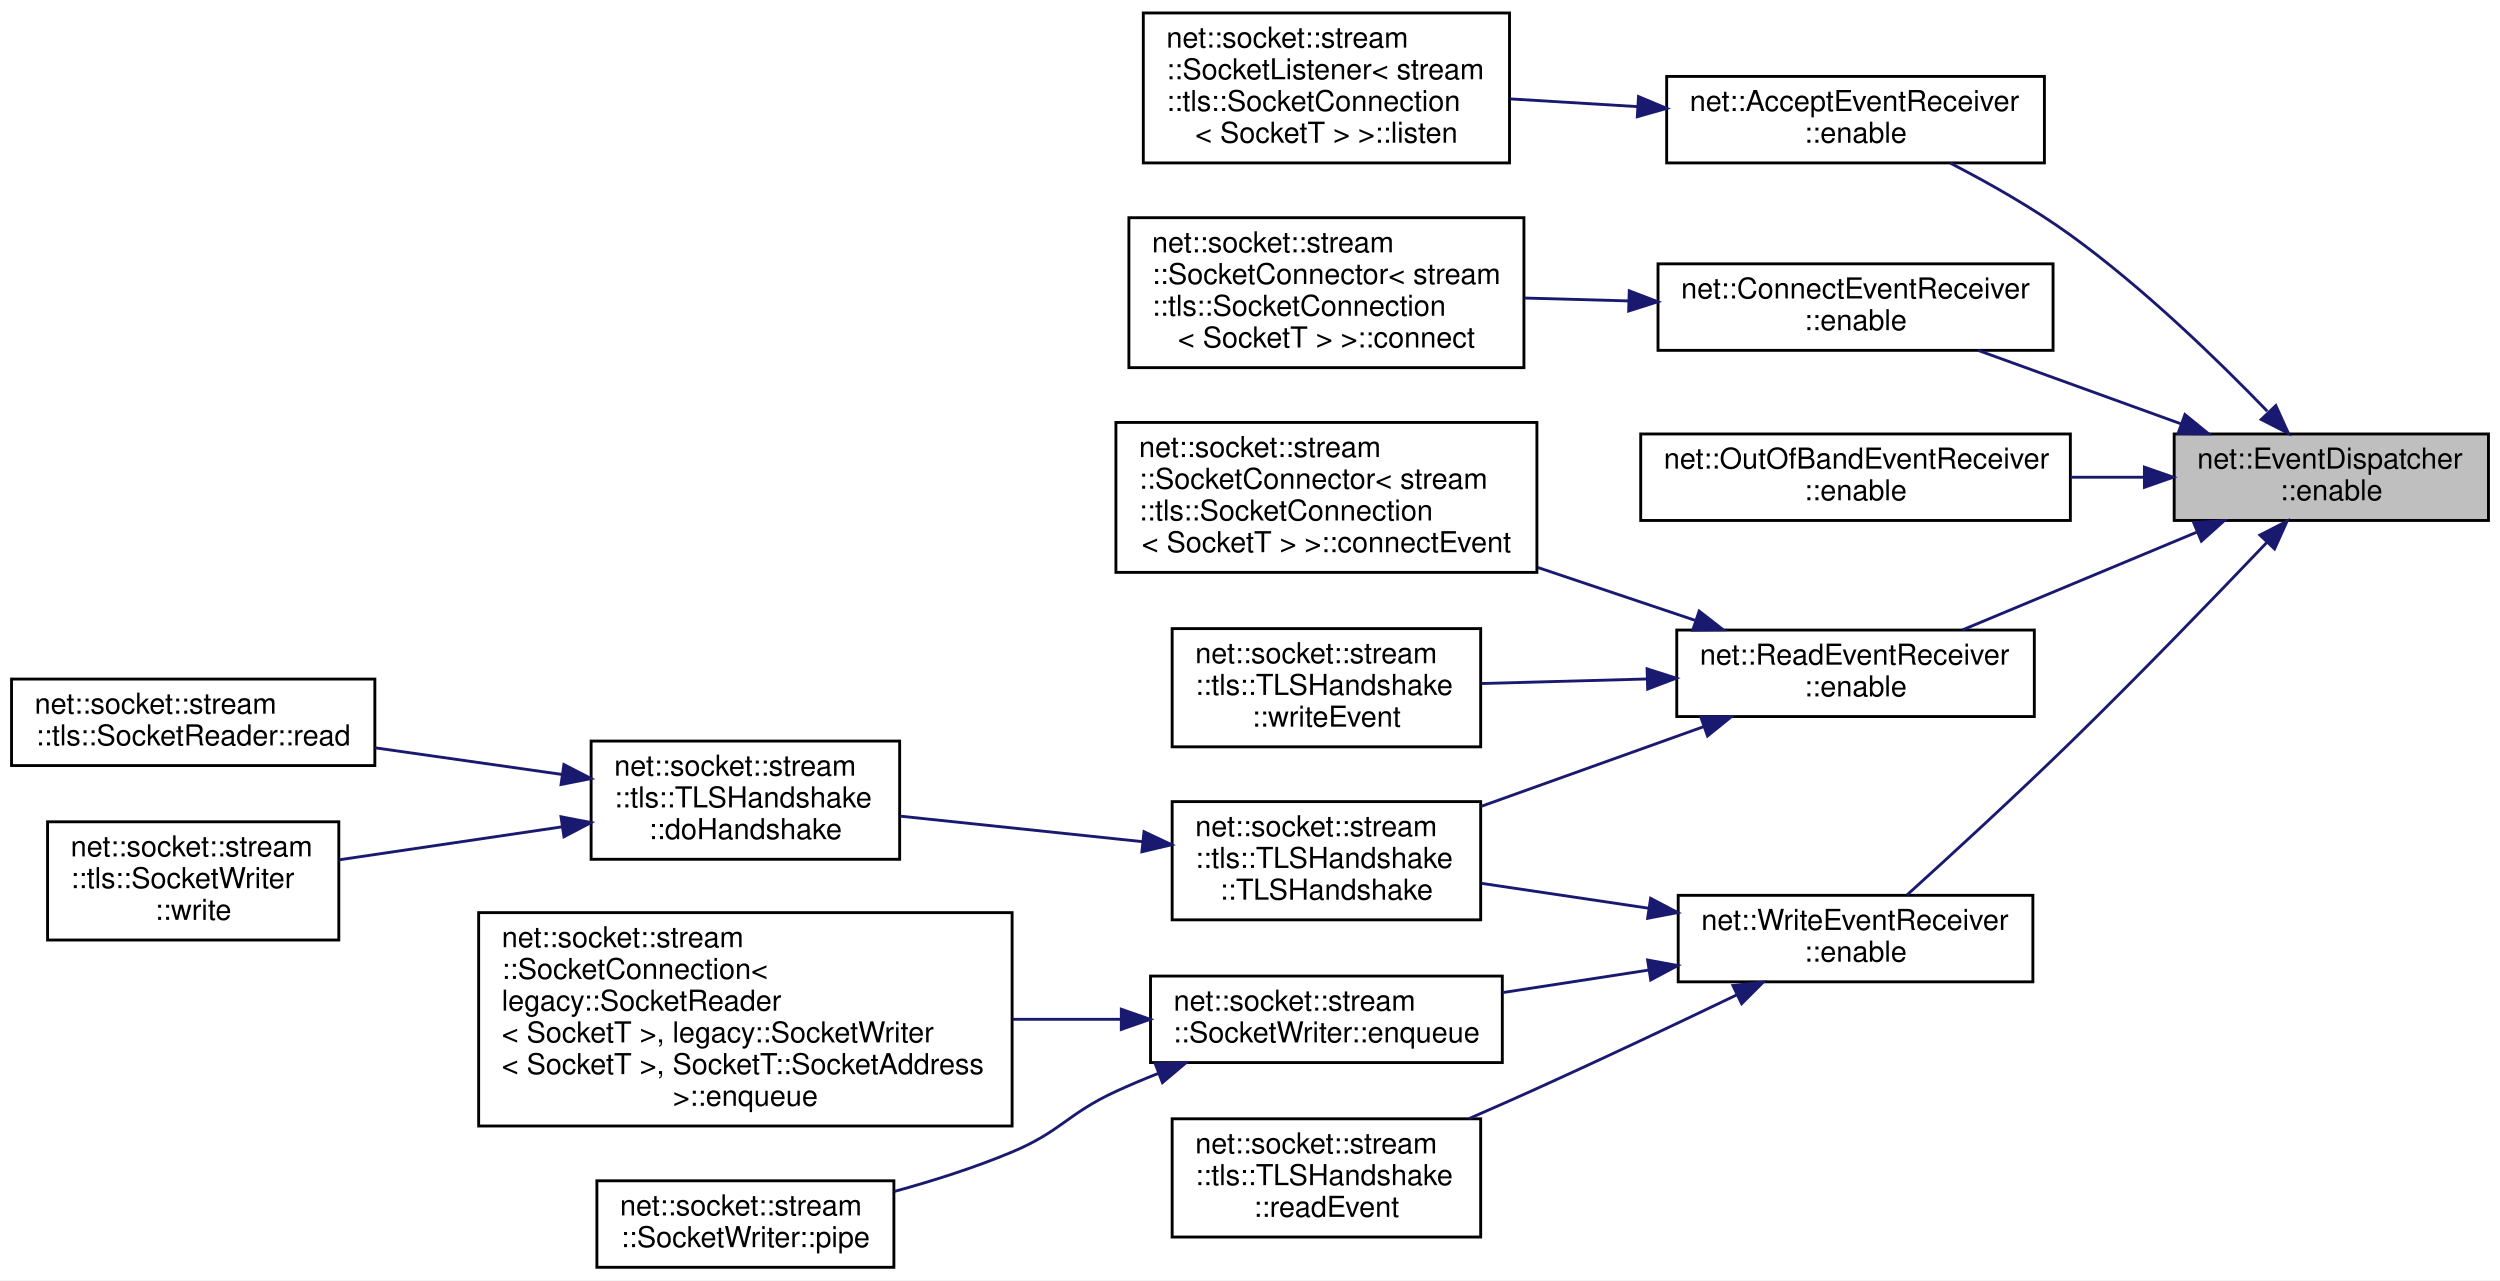
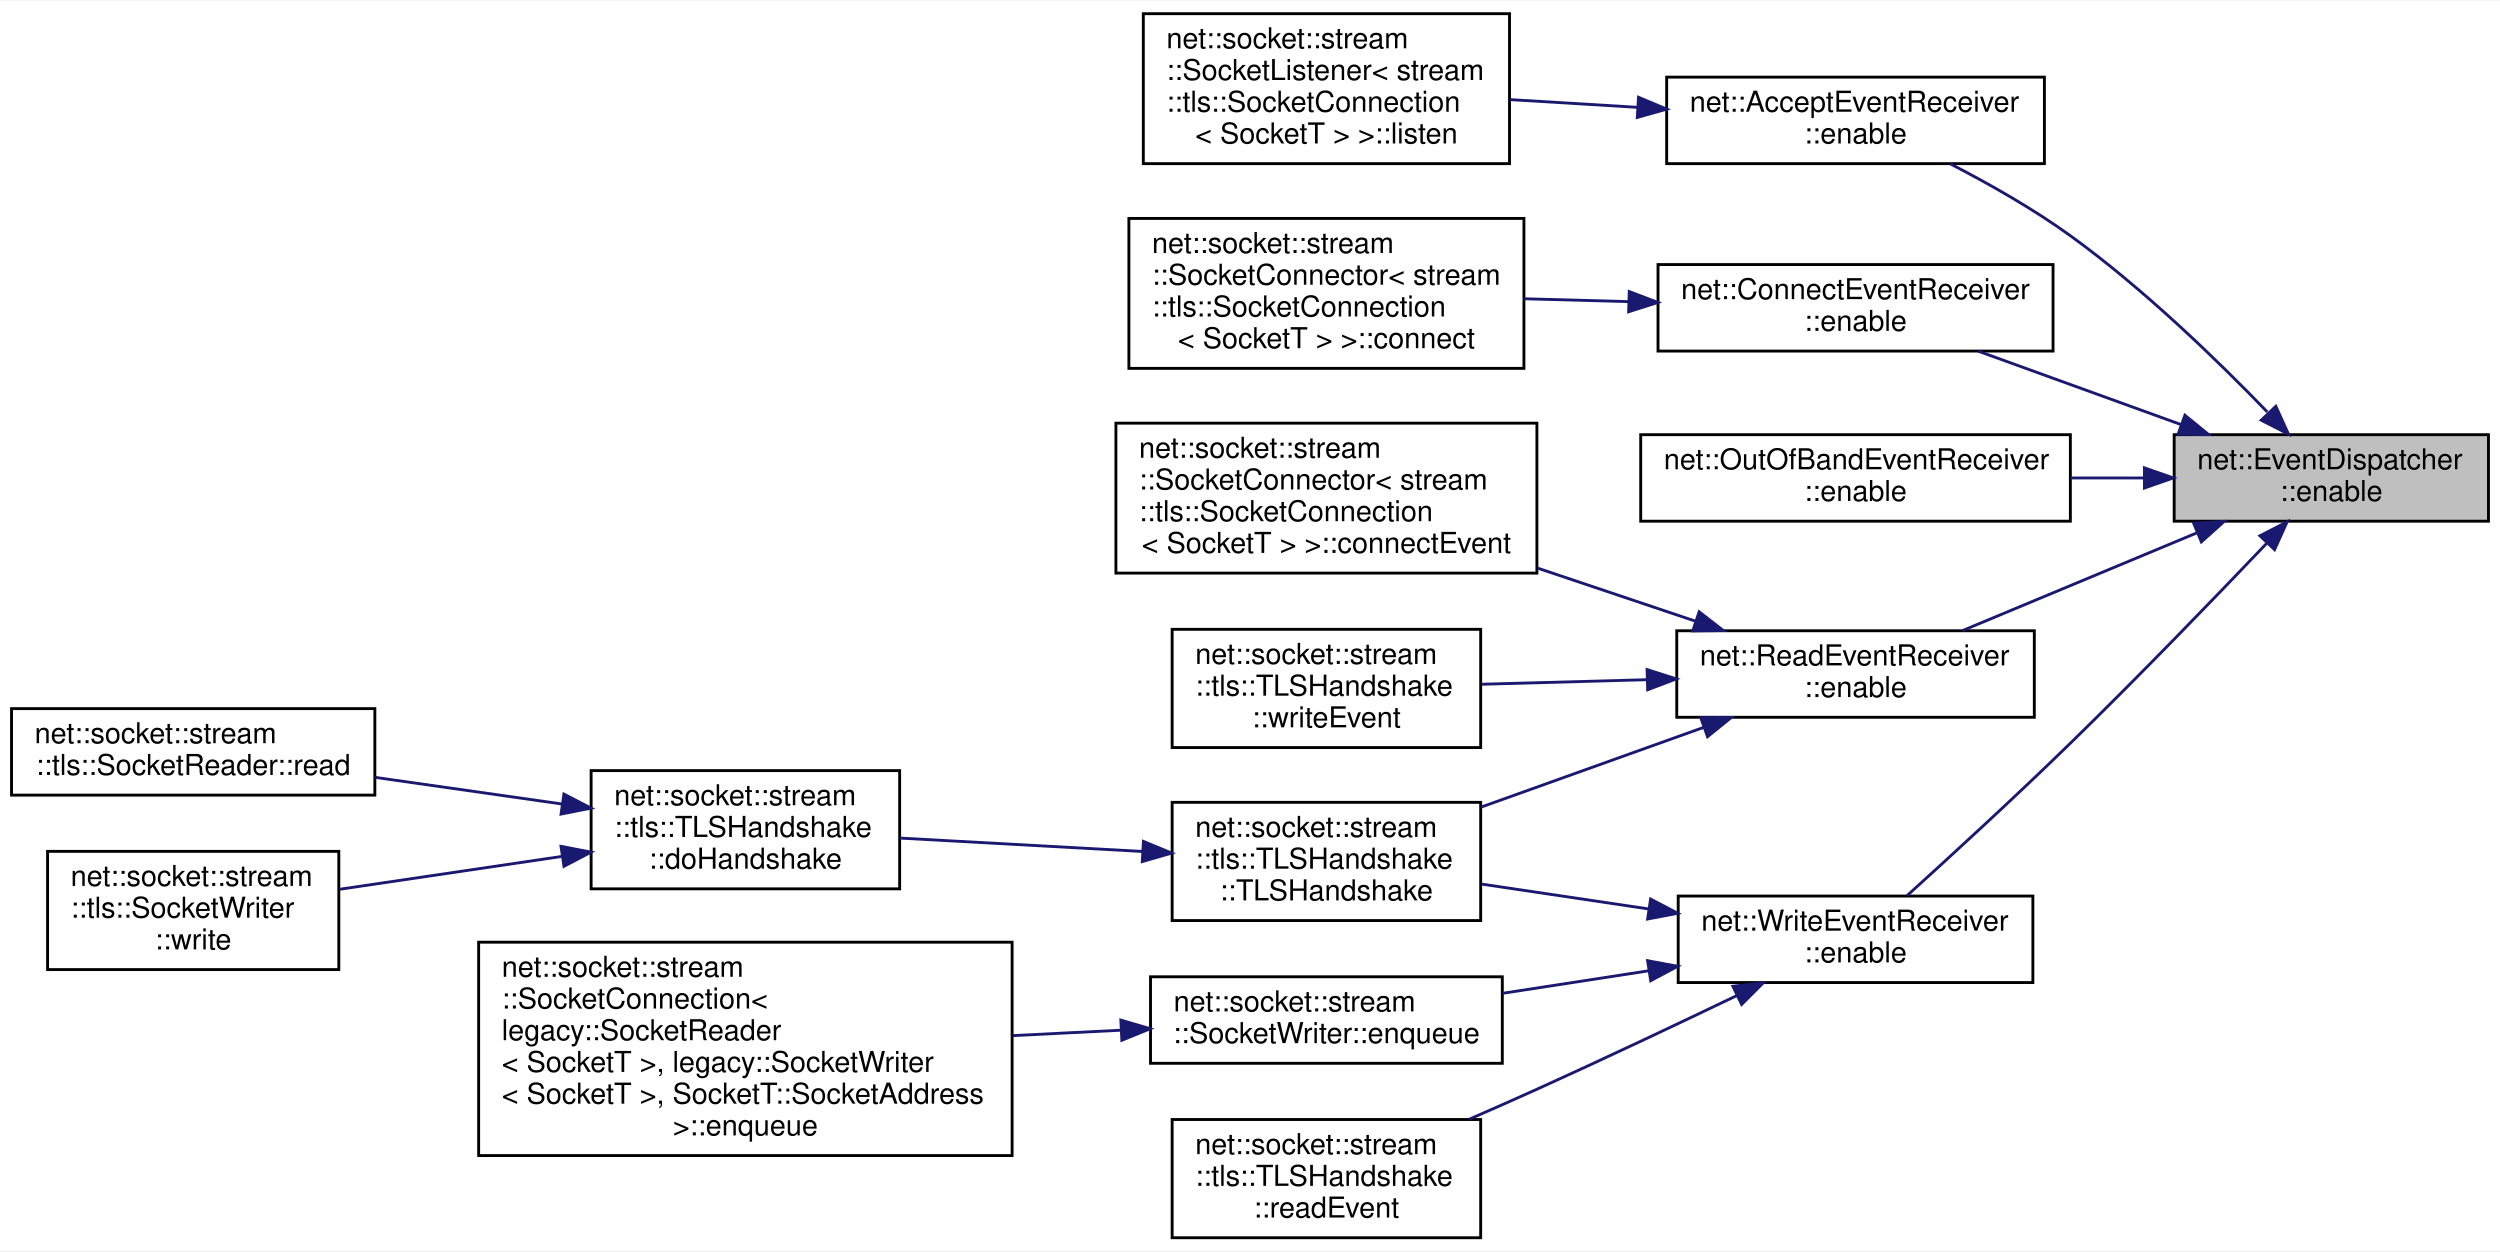
- <svg xmlns="http://www.w3.org/2000/svg" xmlns:xlink="http://www.w3.org/1999/xlink" width="867pt" height="444pt" viewBox="0.00 0.00 867.00 444.00">
-   <g id="graph0" class="graph" transform="scale(1 1) rotate(0) translate(4 440)">
-     <polygon fill="white" stroke="transparent" points="-4,4 -4,-440 863,-440 863,4 -4,4" />
+ <svg xmlns="http://www.w3.org/2000/svg" xmlns:xlink="http://www.w3.org/1999/xlink" width="867pt" height="434pt" viewBox="0.00 0.00 867.00 433.50">
+   <g id="graph0" class="graph" transform="scale(1 1) rotate(0) translate(4 429.5)">
+     <polygon fill="white" stroke="transparent" points="-4,4 -4,-429.5 863,-429.5 863,4 -4,4" />
    <g id="node1" class="node">
      <g id="a_node1">
        <a xlink:title=" ">
-           <polygon fill="#bfbfbf" stroke="black" points="750,-259.5 750,-289.5 859,-289.5 859,-259.5 750,-259.5" />
-           <text text-anchor="start" x="758" y="-277.5" font-family="Helvetica,sans-Serif" font-size="10.00">net::EventDispatcher</text>
-           <text text-anchor="middle" x="804.5" y="-266.5" font-family="Helvetica,sans-Serif" font-size="10.00">::enable</text>
+           <polygon fill="#bfbfbf" stroke="black" points="750,-249 750,-279 859,-279 859,-249 750,-249" />
+           <text text-anchor="start" x="758" y="-267" font-family="Helvetica,sans-Serif" font-size="10.00">net::EventDispatcher</text>
+           <text text-anchor="middle" x="804.5" y="-256" font-family="Helvetica,sans-Serif" font-size="10.00">::enable</text>
        </a>
      </g>
    </g>
    <g id="node2" class="node">
      <g id="a_node2">
        <a xlink:href="classnet_1_1_accept_event_receiver.html#a0f8ecc3e4adde9711df97e146eba2b97" target="_top" xlink:title=" ">
-           <polygon fill="white" stroke="black" points="574,-383.5 574,-413.5 705,-413.5 705,-383.5 574,-383.5" />
-           <text text-anchor="start" x="582" y="-401.5" font-family="Helvetica,sans-Serif" font-size="10.00">net::AcceptEventReceiver</text>
-           <text text-anchor="middle" x="639.5" y="-390.5" font-family="Helvetica,sans-Serif" font-size="10.00">::enable</text>
+           <polygon fill="white" stroke="black" points="574,-373 574,-403 705,-403 705,-373 574,-373" />
+           <text text-anchor="start" x="582" y="-391" font-family="Helvetica,sans-Serif" font-size="10.00">net::AcceptEventReceiver</text>
+           <text text-anchor="middle" x="639.5" y="-380" font-family="Helvetica,sans-Serif" font-size="10.00">::enable</text>
        </a>
      </g>
    </g>
    <g id="edge1" class="edge">
-       <path fill="none" stroke="midnightblue" d="M782.29,-297.4C764.97,-315.32 739.31,-340.2 714,-358.5 701.05,-367.86 685.66,-376.57 672.31,-383.45" />
-       <polygon fill="midnightblue" stroke="midnightblue" points="785.26,-299.35 789.63,-289.7 780.19,-294.52 785.26,-299.35" />
+       <path fill="none" stroke="midnightblue" d="M782.29,-286.9C764.97,-304.82 739.31,-329.7 714,-348 701.05,-357.36 685.66,-366.07 672.31,-372.95" />
+       <polygon fill="midnightblue" stroke="midnightblue" points="785.26,-288.85 789.63,-279.2 780.19,-284.02 785.26,-288.85" />
    </g>
    <g id="node4" class="node">
      <g id="a_node4">
        <a xlink:href="classnet_1_1_connect_event_receiver.html#a37a99b2eb306852e82b51161f82231d7" target="_top" xlink:title=" ">
-           <polygon fill="white" stroke="black" points="571,-318.5 571,-348.5 708,-348.5 708,-318.5 571,-318.5" />
-           <text text-anchor="start" x="579" y="-336.5" font-family="Helvetica,sans-Serif" font-size="10.00">net::ConnectEventReceiver</text>
-           <text text-anchor="middle" x="639.5" y="-325.5" font-family="Helvetica,sans-Serif" font-size="10.00">::enable</text>
+           <polygon fill="white" stroke="black" points="571,-308 571,-338 708,-338 708,-308 571,-308" />
+           <text text-anchor="start" x="579" y="-326" font-family="Helvetica,sans-Serif" font-size="10.00">net::ConnectEventReceiver</text>
+           <text text-anchor="middle" x="639.5" y="-315" font-family="Helvetica,sans-Serif" font-size="10.00">::enable</text>
        </a>
      </g>
    </g>
    <g id="edge3" class="edge">
-       <path fill="none" stroke="midnightblue" d="M752.47,-292.97C729.79,-301.18 703.42,-310.72 681.98,-318.49" />
-       <polygon fill="midnightblue" stroke="midnightblue" points="753.73,-296.24 761.95,-289.54 751.35,-289.65 753.73,-296.24" />
+       <path fill="none" stroke="midnightblue" d="M752.47,-282.47C729.79,-290.68 703.42,-300.22 681.98,-307.99" />
+       <polygon fill="midnightblue" stroke="midnightblue" points="753.73,-285.74 761.95,-279.04 751.35,-279.15 753.73,-285.74" />
    </g>
    <g id="node6" class="node">
      <g id="a_node6">
        <a xlink:href="classnet_1_1_out_of_band_event_receiver.html#a5282d7ae7a4e80d77ab46d41c0524982" target="_top" xlink:title=" ">
-           <polygon fill="white" stroke="black" points="565,-259.5 565,-289.5 714,-289.5 714,-259.5 565,-259.5" />
-           <text text-anchor="start" x="573" y="-277.5" font-family="Helvetica,sans-Serif" font-size="10.00">net::OutOfBandEventReceiver</text>
-           <text text-anchor="middle" x="639.5" y="-266.5" font-family="Helvetica,sans-Serif" font-size="10.00">::enable</text>
+           <polygon fill="white" stroke="black" points="565,-249 565,-279 714,-279 714,-249 565,-249" />
+           <text text-anchor="start" x="573" y="-267" font-family="Helvetica,sans-Serif" font-size="10.00">net::OutOfBandEventReceiver</text>
+           <text text-anchor="middle" x="639.5" y="-256" font-family="Helvetica,sans-Serif" font-size="10.00">::enable</text>
        </a>
      </g>
    </g>
    <g id="edge5" class="edge">
-       <path fill="none" stroke="midnightblue" d="M739.6,-274.5C731.22,-274.5 722.58,-274.5 714.05,-274.5" />
-       <polygon fill="midnightblue" stroke="midnightblue" points="739.68,-278 749.68,-274.5 739.68,-271 739.68,-278" />
+       <path fill="none" stroke="midnightblue" d="M739.6,-264C731.22,-264 722.58,-264 714.05,-264" />
+       <polygon fill="midnightblue" stroke="midnightblue" points="739.68,-267.5 749.68,-264 739.68,-260.5 739.68,-267.5" />
    </g>
    <g id="node7" class="node">
      <g id="a_node7">
        <a xlink:href="classnet_1_1_read_event_receiver.html#a76e7c2bb8c733ec5651f5dc7efd9d140" target="_top" xlink:title=" ">
-           <polygon fill="white" stroke="black" points="577.5,-191.5 577.5,-221.5 701.5,-221.5 701.5,-191.5 577.5,-191.5" />
-           <text text-anchor="start" x="585.5" y="-209.5" font-family="Helvetica,sans-Serif" font-size="10.00">net::ReadEventReceiver</text>
-           <text text-anchor="middle" x="639.5" y="-198.5" font-family="Helvetica,sans-Serif" font-size="10.00">::enable</text>
+           <polygon fill="white" stroke="black" points="577.5,-181 577.5,-211 701.5,-211 701.5,-181 577.5,-181" />
+           <text text-anchor="start" x="585.5" y="-199" font-family="Helvetica,sans-Serif" font-size="10.00">net::ReadEventReceiver</text>
+           <text text-anchor="middle" x="639.5" y="-188" font-family="Helvetica,sans-Serif" font-size="10.00">::enable</text>
        </a>
      </g>
    </g>
    <g id="edge6" class="edge">
-       <path fill="none" stroke="midnightblue" d="M757.8,-255.43C732.11,-244.72 700.5,-231.53 676.57,-221.55" />
-       <polygon fill="midnightblue" stroke="midnightblue" points="756.75,-258.79 767.33,-259.41 759.44,-252.33 756.75,-258.79" />
+       <path fill="none" stroke="midnightblue" d="M757.8,-244.93C732.11,-234.22 700.5,-221.03 676.57,-211.05" />
+       <polygon fill="midnightblue" stroke="midnightblue" points="756.75,-248.29 767.33,-248.91 759.44,-241.83 756.75,-248.29" />
    </g>
    <g id="node14" class="node">
      <g id="a_node14">
        <a xlink:href="classnet_1_1_write_event_receiver.html#a817b5da7ef377a0ceb397410c8b39286" target="_top" xlink:title=" ">
-           <polygon fill="white" stroke="black" points="578,-99.5 578,-129.5 701,-129.5 701,-99.5 578,-99.5" />
-           <text text-anchor="start" x="586" y="-117.5" font-family="Helvetica,sans-Serif" font-size="10.00">net::WriteEventReceiver</text>
-           <text text-anchor="middle" x="639.5" y="-106.5" font-family="Helvetica,sans-Serif" font-size="10.00">::enable</text>
+           <polygon fill="white" stroke="black" points="578,-89 578,-119 701,-119 701,-89 578,-89" />
+           <text text-anchor="start" x="586" y="-107" font-family="Helvetica,sans-Serif" font-size="10.00">net::WriteEventReceiver</text>
+           <text text-anchor="middle" x="639.5" y="-96" font-family="Helvetica,sans-Serif" font-size="10.00">::enable</text>
        </a>
      </g>
    </g>
    <g id="edge13" class="edge">
-       <path fill="none" stroke="midnightblue" d="M782.03,-251.77C764.1,-232.95 737.73,-205.64 714,-182.5 694.96,-163.93 672.42,-143.27 657.37,-129.65" />
-       <polygon fill="midnightblue" stroke="midnightblue" points="779.74,-254.44 789.17,-259.28 784.82,-249.62 779.74,-254.44" />
+       <path fill="none" stroke="midnightblue" d="M782.03,-241.27C764.1,-222.45 737.73,-195.14 714,-172 694.96,-153.43 672.42,-132.77 657.37,-119.15" />
+       <polygon fill="midnightblue" stroke="midnightblue" points="779.74,-243.94 789.17,-248.78 784.82,-239.12 779.74,-243.94" />
    </g>
    <g id="node3" class="node">
      <g id="a_node3">
        <a xlink:href="classnet_1_1socket_1_1stream_1_1_socket_listener.html#a65a56ae174b82842b81b1e7c2f1a5a34" target="_top" xlink:title=" ">
-           <polygon fill="white" stroke="black" points="392.5,-383.5 392.5,-435.5 519.5,-435.5 519.5,-383.5 392.5,-383.5" />
-           <text text-anchor="start" x="400.5" y="-423.5" font-family="Helvetica,sans-Serif" font-size="10.00">net::socket::stream</text>
-           <text text-anchor="start" x="400.5" y="-412.5" font-family="Helvetica,sans-Serif" font-size="10.00">::SocketListener&lt; stream</text>
-           <text text-anchor="start" x="400.5" y="-401.5" font-family="Helvetica,sans-Serif" font-size="10.00">::tls::SocketConnection</text>
-           <text text-anchor="middle" x="456" y="-390.5" font-family="Helvetica,sans-Serif" font-size="10.00">&lt; SocketT &gt; &gt;::listen</text>
+           <polygon fill="white" stroke="black" points="392.5,-373 392.5,-425 519.5,-425 519.5,-373 392.5,-373" />
+           <text text-anchor="start" x="400.5" y="-413" font-family="Helvetica,sans-Serif" font-size="10.00">net::socket::stream</text>
+           <text text-anchor="start" x="400.5" y="-402" font-family="Helvetica,sans-Serif" font-size="10.00">::SocketListener&lt; stream</text>
+           <text text-anchor="start" x="400.5" y="-391" font-family="Helvetica,sans-Serif" font-size="10.00">::tls::SocketConnection</text>
+           <text text-anchor="middle" x="456" y="-380" font-family="Helvetica,sans-Serif" font-size="10.00">&lt; SocketT &gt; &gt;::listen</text>
        </a>
      </g>
    </g>
    <g id="edge2" class="edge">
-       <path fill="none" stroke="midnightblue" d="M563.95,-403.02C549.27,-403.91 534.01,-404.83 519.77,-405.7" />
-       <polygon fill="midnightblue" stroke="midnightblue" points="564.23,-406.51 574,-402.41 563.81,-399.52 564.23,-406.51" />
+       <path fill="none" stroke="midnightblue" d="M563.95,-392.52C549.27,-393.41 534.01,-394.33 519.77,-395.2" />
+       <polygon fill="midnightblue" stroke="midnightblue" points="564.23,-396.01 574,-391.91 563.81,-389.02 564.23,-396.01" />
    </g>
    <g id="node5" class="node">
      <g id="a_node5">
        <a xlink:href="classnet_1_1socket_1_1stream_1_1_socket_connector.html#a6cb91480693e980d5e43b44d56b4fa3e" target="_top" xlink:title=" ">
-           <polygon fill="white" stroke="black" points="387.5,-312.5 387.5,-364.5 524.5,-364.5 524.5,-312.5 387.5,-312.5" />
-           <text text-anchor="start" x="395.5" y="-352.5" font-family="Helvetica,sans-Serif" font-size="10.00">net::socket::stream</text>
-           <text text-anchor="start" x="395.5" y="-341.5" font-family="Helvetica,sans-Serif" font-size="10.00">::SocketConnector&lt; stream</text>
-           <text text-anchor="start" x="395.5" y="-330.5" font-family="Helvetica,sans-Serif" font-size="10.00">::tls::SocketConnection</text>
-           <text text-anchor="middle" x="456" y="-319.5" font-family="Helvetica,sans-Serif" font-size="10.00">&lt; SocketT &gt; &gt;::connect</text>
+           <polygon fill="white" stroke="black" points="387.5,-302 387.5,-354 524.5,-354 524.5,-302 387.5,-302" />
+           <text text-anchor="start" x="395.5" y="-342" font-family="Helvetica,sans-Serif" font-size="10.00">net::socket::stream</text>
+           <text text-anchor="start" x="395.5" y="-331" font-family="Helvetica,sans-Serif" font-size="10.00">::SocketConnector&lt; stream</text>
+           <text text-anchor="start" x="395.5" y="-320" font-family="Helvetica,sans-Serif" font-size="10.00">::tls::SocketConnection</text>
+           <text text-anchor="middle" x="456" y="-309" font-family="Helvetica,sans-Serif" font-size="10.00">&lt; SocketT &gt; &gt;::connect</text>
        </a>
      </g>
    </g>
    <g id="edge4" class="edge">
-       <path fill="none" stroke="midnightblue" d="M560.88,-335.64C548.83,-335.97 536.45,-336.31 524.64,-336.64" />
-       <polygon fill="midnightblue" stroke="midnightblue" points="561.02,-339.14 570.92,-335.36 560.82,-332.14 561.02,-339.14" />
+       <path fill="none" stroke="midnightblue" d="M560.88,-325.14C548.83,-325.47 536.45,-325.81 524.64,-326.14" />
+       <polygon fill="midnightblue" stroke="midnightblue" points="561.02,-328.64 570.92,-324.86 560.82,-321.64 561.02,-328.64" />
    </g>
    <g id="node8" class="node">
      <g id="a_node8">
        <a xlink:href="classnet_1_1socket_1_1stream_1_1_socket_connector.html#acb928c04763dadc6adcb9c7d711d0348" target="_top" xlink:title=" ">
-           <polygon fill="white" stroke="black" points="383,-241.5 383,-293.5 529,-293.5 529,-241.5 383,-241.5" />
-           <text text-anchor="start" x="391" y="-281.5" font-family="Helvetica,sans-Serif" font-size="10.00">net::socket::stream</text>
-           <text text-anchor="start" x="391" y="-270.5" font-family="Helvetica,sans-Serif" font-size="10.00">::SocketConnector&lt; stream</text>
-           <text text-anchor="start" x="391" y="-259.5" font-family="Helvetica,sans-Serif" font-size="10.00">::tls::SocketConnection</text>
-           <text text-anchor="middle" x="456" y="-248.5" font-family="Helvetica,sans-Serif" font-size="10.00">&lt; SocketT &gt; &gt;::connectEvent</text>
+           <polygon fill="white" stroke="black" points="383,-231 383,-283 529,-283 529,-231 383,-231" />
+           <text text-anchor="start" x="391" y="-271" font-family="Helvetica,sans-Serif" font-size="10.00">net::socket::stream</text>
+           <text text-anchor="start" x="391" y="-260" font-family="Helvetica,sans-Serif" font-size="10.00">::SocketConnector&lt; stream</text>
+           <text text-anchor="start" x="391" y="-249" font-family="Helvetica,sans-Serif" font-size="10.00">::tls::SocketConnection</text>
+           <text text-anchor="middle" x="456" y="-238" font-family="Helvetica,sans-Serif" font-size="10.00">&lt; SocketT &gt; &gt;::connectEvent</text>
        </a>
      </g>
    </g>
    <g id="edge7" class="edge">
-       <path fill="none" stroke="midnightblue" d="M583.79,-224.89C566.63,-230.65 547.42,-237.11 529.24,-243.22" />
-       <polygon fill="midnightblue" stroke="midnightblue" points="585.27,-228.08 593.63,-221.58 583.04,-221.45 585.27,-228.08" />
+       <path fill="none" stroke="midnightblue" d="M583.79,-214.39C566.63,-220.15 547.42,-226.61 529.24,-232.72" />
+       <polygon fill="midnightblue" stroke="midnightblue" points="585.27,-217.58 593.63,-211.08 583.04,-210.95 585.27,-217.58" />
    </g>
    <g id="node9" class="node">
      <g id="a_node9">
        <a xlink:href="classnet_1_1socket_1_1stream_1_1tls_1_1_t_l_s_handshake.html#ad0daae6842f143fcf3d1a7c6d667a160" target="_top" xlink:title=" ">
-           <polygon fill="white" stroke="black" points="402.5,-121 402.5,-162 509.5,-162 509.5,-121 402.5,-121" />
-           <text text-anchor="start" x="410.5" y="-150" font-family="Helvetica,sans-Serif" font-size="10.00">net::socket::stream</text>
-           <text text-anchor="start" x="410.5" y="-139" font-family="Helvetica,sans-Serif" font-size="10.00">::tls::TLSHandshake</text>
-           <text text-anchor="middle" x="456" y="-128" font-family="Helvetica,sans-Serif" font-size="10.00">::TLSHandshake</text>
+           <polygon fill="white" stroke="black" points="402.5,-110.5 402.5,-151.5 509.5,-151.5 509.5,-110.5 402.5,-110.5" />
+           <text text-anchor="start" x="410.5" y="-139.5" font-family="Helvetica,sans-Serif" font-size="10.00">net::socket::stream</text>
+           <text text-anchor="start" x="410.5" y="-128.5" font-family="Helvetica,sans-Serif" font-size="10.00">::tls::TLSHandshake</text>
+           <text text-anchor="middle" x="456" y="-117.5" font-family="Helvetica,sans-Serif" font-size="10.00">::TLSHandshake</text>
        </a>
      </g>
    </g>
    <g id="edge8" class="edge">
-       <path fill="none" stroke="midnightblue" d="M586.7,-187.95C562.54,-179.3 533.84,-169.02 509.59,-160.33" />
-       <polygon fill="midnightblue" stroke="midnightblue" points="585.81,-191.35 596.4,-191.42 588.17,-184.76 585.81,-191.35" />
+       <path fill="none" stroke="midnightblue" d="M586.7,-177.45C562.54,-168.8 533.84,-158.52 509.59,-149.83" />
+       <polygon fill="midnightblue" stroke="midnightblue" points="585.81,-180.85 596.4,-180.92 588.17,-174.26 585.81,-180.85" />
    </g>
    <g id="node13" class="node">
      <g id="a_node13">
        <a xlink:href="classnet_1_1socket_1_1stream_1_1tls_1_1_t_l_s_handshake.html#a4f9fdbda5c8978a21a402013f153cbca" target="_top" xlink:title=" ">
-           <polygon fill="white" stroke="black" points="402.5,-181 402.5,-222 509.5,-222 509.5,-181 402.5,-181" />
-           <text text-anchor="start" x="410.5" y="-210" font-family="Helvetica,sans-Serif" font-size="10.00">net::socket::stream</text>
-           <text text-anchor="start" x="410.5" y="-199" font-family="Helvetica,sans-Serif" font-size="10.00">::tls::TLSHandshake</text>
-           <text text-anchor="middle" x="456" y="-188" font-family="Helvetica,sans-Serif" font-size="10.00">::writeEvent</text>
+           <polygon fill="white" stroke="black" points="402.5,-170.5 402.5,-211.5 509.5,-211.5 509.5,-170.5 402.5,-170.5" />
+           <text text-anchor="start" x="410.5" y="-199.5" font-family="Helvetica,sans-Serif" font-size="10.00">net::socket::stream</text>
+           <text text-anchor="start" x="410.5" y="-188.5" font-family="Helvetica,sans-Serif" font-size="10.00">::tls::TLSHandshake</text>
+           <text text-anchor="middle" x="456" y="-177.5" font-family="Helvetica,sans-Serif" font-size="10.00">::writeEvent</text>
        </a>
      </g>
    </g>
    <g id="edge12" class="edge">
-       <path fill="none" stroke="midnightblue" d="M567.13,-204.53C548,-204.01 527.66,-203.45 509.74,-202.95" />
-       <polygon fill="midnightblue" stroke="midnightblue" points="567.21,-208.04 577.31,-204.81 567.41,-201.04 567.21,-208.04" />
+       <path fill="none" stroke="midnightblue" d="M567.13,-194.03C548,-193.51 527.66,-192.95 509.74,-192.45" />
+       <polygon fill="midnightblue" stroke="midnightblue" points="567.21,-197.54 577.31,-194.31 567.41,-190.54 567.21,-197.54" />
    </g>
    <g id="node10" class="node">
      <g id="a_node10">
        <a xlink:href="classnet_1_1socket_1_1stream_1_1tls_1_1_t_l_s_handshake.html#a2c4876e61d8860846d4caa2195e46231" target="_top" xlink:title=" ">
-           <polygon fill="white" stroke="black" points="201,-142 201,-183 308,-183 308,-142 201,-142" />
-           <text text-anchor="start" x="209" y="-171" font-family="Helvetica,sans-Serif" font-size="10.00">net::socket::stream</text>
-           <text text-anchor="start" x="209" y="-160" font-family="Helvetica,sans-Serif" font-size="10.00">::tls::TLSHandshake</text>
-           <text text-anchor="middle" x="254.5" y="-149" font-family="Helvetica,sans-Serif" font-size="10.00">::doHandshake</text>
+           <polygon fill="white" stroke="black" points="201,-121.5 201,-162.5 308,-162.5 308,-121.5 201,-121.5" />
+           <text text-anchor="start" x="209" y="-150.5" font-family="Helvetica,sans-Serif" font-size="10.00">net::socket::stream</text>
+           <text text-anchor="start" x="209" y="-139.5" font-family="Helvetica,sans-Serif" font-size="10.00">::tls::TLSHandshake</text>
+           <text text-anchor="middle" x="254.5" y="-128.5" font-family="Helvetica,sans-Serif" font-size="10.00">::doHandshake</text>
        </a>
      </g>
    </g>
    <g id="edge9" class="edge">
-       <path fill="none" stroke="midnightblue" d="M392.19,-148.11C365.16,-150.96 333.91,-154.25 308.13,-156.96" />
-       <polygon fill="midnightblue" stroke="midnightblue" points="392.74,-151.57 402.32,-147.04 392.01,-144.61 392.74,-151.57" />
+       <path fill="none" stroke="midnightblue" d="M392.19,-134.46C365.16,-135.95 333.91,-137.68 308.13,-139.1" />
+       <polygon fill="midnightblue" stroke="midnightblue" points="392.53,-137.95 402.32,-133.9 392.15,-130.96 392.53,-137.95" />
    </g>
    <g id="node11" class="node">
      <g id="a_node11">
        <a xlink:href="classnet_1_1socket_1_1stream_1_1tls_1_1_socket_reader.html#a2d1afe1a95aa96b9a3c442ce601af849" target="_top" xlink:title=" ">
-           <polygon fill="white" stroke="black" points="0,-174.5 0,-204.5 126,-204.5 126,-174.5 0,-174.5" />
-           <text text-anchor="start" x="8" y="-192.5" font-family="Helvetica,sans-Serif" font-size="10.00">net::socket::stream</text>
-           <text text-anchor="middle" x="63" y="-181.5" font-family="Helvetica,sans-Serif" font-size="10.00">::tls::SocketReader::read</text>
+           <polygon fill="white" stroke="black" points="0,-154 0,-184 126,-184 126,-154 0,-154" />
+           <text text-anchor="start" x="8" y="-172" font-family="Helvetica,sans-Serif" font-size="10.00">net::socket::stream</text>
+           <text text-anchor="middle" x="63" y="-161" font-family="Helvetica,sans-Serif" font-size="10.00">::tls::SocketReader::read</text>
        </a>
      </g>
    </g>
    <g id="edge10" class="edge">
-       <path fill="none" stroke="midnightblue" d="M190.94,-171.41C170.08,-174.39 146.86,-177.69 126.05,-180.66" />
-       <polygon fill="midnightblue" stroke="midnightblue" points="191.56,-174.86 200.97,-169.99 190.57,-167.93 191.56,-174.86" />
+       <path fill="none" stroke="midnightblue" d="M190.94,-150.91C170.08,-153.89 146.86,-157.19 126.05,-160.16" />
+       <polygon fill="midnightblue" stroke="midnightblue" points="191.56,-154.36 200.97,-149.49 190.57,-147.43 191.56,-154.36" />
    </g>
    <g id="node12" class="node">
      <g id="a_node12">
        <a xlink:href="classnet_1_1socket_1_1stream_1_1tls_1_1_socket_writer.html#a575092baf77eee53e0f52525230d01d8" target="_top" xlink:title=" ">
-           <polygon fill="white" stroke="black" points="12.5,-114 12.5,-155 113.5,-155 113.5,-114 12.5,-114" />
-           <text text-anchor="start" x="20.5" y="-143" font-family="Helvetica,sans-Serif" font-size="10.00">net::socket::stream</text>
-           <text text-anchor="start" x="20.5" y="-132" font-family="Helvetica,sans-Serif" font-size="10.00">::tls::SocketWriter</text>
-           <text text-anchor="middle" x="63" y="-121" font-family="Helvetica,sans-Serif" font-size="10.00">::write</text>
+           <polygon fill="white" stroke="black" points="12.5,-93.5 12.5,-134.5 113.5,-134.5 113.5,-93.5 12.5,-93.5" />
+           <text text-anchor="start" x="20.5" y="-122.5" font-family="Helvetica,sans-Serif" font-size="10.00">net::socket::stream</text>
+           <text text-anchor="start" x="20.5" y="-111.5" font-family="Helvetica,sans-Serif" font-size="10.00">::tls::SocketWriter</text>
+           <text text-anchor="middle" x="63" y="-100.5" font-family="Helvetica,sans-Serif" font-size="10.00">::write</text>
        </a>
      </g>
    </g>
    <g id="edge11" class="edge">
-       <path fill="none" stroke="midnightblue" d="M190.82,-153.24C165.76,-149.54 137.3,-145.33 113.7,-141.84" />
-       <polygon fill="midnightblue" stroke="midnightblue" points="190.56,-156.74 200.97,-154.74 191.58,-149.81 190.56,-156.74" />
-     </g>
-     <g id="edge18" class="edge">
-       <path fill="none" stroke="midnightblue" d="M567.83,-125.01C548.49,-127.89 527.87,-130.96 509.72,-133.66" />
-       <polygon fill="midnightblue" stroke="midnightblue" points="568.43,-128.46 577.81,-123.53 567.4,-121.54 568.43,-128.46" />
+       <path fill="none" stroke="midnightblue" d="M190.82,-132.74C165.76,-129.04 137.3,-124.83 113.7,-121.34" />
+       <polygon fill="midnightblue" stroke="midnightblue" points="190.56,-136.24 200.97,-134.24 191.58,-129.31 190.56,-136.24" />
+     </g>
+     <g id="edge17" class="edge">
+       <path fill="none" stroke="midnightblue" d="M567.83,-114.51C548.49,-117.39 527.87,-120.46 509.72,-123.16" />
+       <polygon fill="midnightblue" stroke="midnightblue" points="568.43,-117.96 577.81,-113.03 567.4,-111.04 568.43,-117.96" />
    </g>
    <g id="node15" class="node">
      <g id="a_node15">
        <a xlink:href="classnet_1_1socket_1_1stream_1_1_socket_writer.html#aa7bdaa904aa90968afb56bbb4f671a6d" target="_top" xlink:title=" ">
-           <polygon fill="white" stroke="black" points="395,-71.5 395,-101.5 517,-101.5 517,-71.5 395,-71.5" />
-           <text text-anchor="start" x="403" y="-89.5" font-family="Helvetica,sans-Serif" font-size="10.00">net::socket::stream</text>
-           <text text-anchor="middle" x="456" y="-78.5" font-family="Helvetica,sans-Serif" font-size="10.00">::SocketWriter::enqueue</text>
+           <polygon fill="white" stroke="black" points="395,-61 395,-91 517,-91 517,-61 395,-61" />
+           <text text-anchor="start" x="403" y="-79" font-family="Helvetica,sans-Serif" font-size="10.00">net::socket::stream</text>
+           <text text-anchor="middle" x="456" y="-68" font-family="Helvetica,sans-Serif" font-size="10.00">::SocketWriter::enqueue</text>
        </a>
      </g>
    </g>
    <g id="edge14" class="edge">
-       <path fill="none" stroke="midnightblue" d="M567.55,-103.55C550.84,-100.98 533.19,-98.25 517.01,-95.76" />
-       <polygon fill="midnightblue" stroke="midnightblue" points="567.39,-107.07 577.81,-105.14 568.46,-100.15 567.39,-107.07" />
-     </g>
-     <g id="node18" class="node">
-       <g id="a_node18">
+       <path fill="none" stroke="midnightblue" d="M567.55,-93.05C550.84,-90.48 533.19,-87.75 517.01,-85.26" />
+       <polygon fill="midnightblue" stroke="midnightblue" points="567.39,-96.57 577.81,-94.64 568.46,-89.65 567.39,-96.57" />
+     </g>
+     <g id="node17" class="node">
+       <g id="a_node17">
        <a xlink:href="classnet_1_1socket_1_1stream_1_1tls_1_1_t_l_s_handshake.html#a35bcd6ef7b0b5581fcc7cb56873edb30" target="_top" xlink:title=" ">
-           <polygon fill="white" stroke="black" points="402.5,-11 402.5,-52 509.5,-52 509.5,-11 402.5,-11" />
-           <text text-anchor="start" x="410.5" y="-40" font-family="Helvetica,sans-Serif" font-size="10.00">net::socket::stream</text>
-           <text text-anchor="start" x="410.5" y="-29" font-family="Helvetica,sans-Serif" font-size="10.00">::tls::TLSHandshake</text>
-           <text text-anchor="middle" x="456" y="-18" font-family="Helvetica,sans-Serif" font-size="10.00">::readEvent</text>
-         </a>
-       </g>
-     </g>
-     <g id="edge17" class="edge">
-       <path fill="none" stroke="midnightblue" d="M598.38,-95.01C577.74,-85.1 552.11,-72.96 529,-62.5 521.44,-59.08 513.39,-55.53 505.52,-52.1" />
-       <polygon fill="midnightblue" stroke="midnightblue" points="596.96,-98.22 607.49,-99.4 600,-91.91 596.96,-98.22" />
+           <polygon fill="white" stroke="black" points="402.5,-0.5 402.5,-41.5 509.5,-41.5 509.5,-0.5 402.5,-0.5" />
+           <text text-anchor="start" x="410.5" y="-29.5" font-family="Helvetica,sans-Serif" font-size="10.00">net::socket::stream</text>
+           <text text-anchor="start" x="410.5" y="-18.5" font-family="Helvetica,sans-Serif" font-size="10.00">::tls::TLSHandshake</text>
+           <text text-anchor="middle" x="456" y="-7.5" font-family="Helvetica,sans-Serif" font-size="10.00">::readEvent</text>
+         </a>
+       </g>
+     </g>
+     <g id="edge16" class="edge">
+       <path fill="none" stroke="midnightblue" d="M598.38,-84.51C577.74,-74.6 552.11,-62.46 529,-52 521.44,-48.58 513.39,-45.03 505.52,-41.6" />
+       <polygon fill="midnightblue" stroke="midnightblue" points="596.96,-87.72 607.49,-88.9 600,-81.41 596.96,-87.72" />
    </g>
    <g id="node16" class="node">
      <g id="a_node16">
        <a xlink:href="classnet_1_1socket_1_1stream_1_1_socket_connection.html#ab5931a0a52e2fbcdec5d8c3fba61eb2a" target="_top" xlink:title=" ">
-           <polygon fill="white" stroke="black" points="162,-49.5 162,-123.5 347,-123.5 347,-49.5 162,-49.5" />
-           <text text-anchor="start" x="170" y="-111.5" font-family="Helvetica,sans-Serif" font-size="10.00">net::socket::stream</text>
-           <text text-anchor="start" x="170" y="-100.5" font-family="Helvetica,sans-Serif" font-size="10.00">::SocketConnection&lt;</text>
-           <text text-anchor="start" x="170" y="-89.5" font-family="Helvetica,sans-Serif" font-size="10.00"> legacy::SocketReader</text>
-           <text text-anchor="start" x="170" y="-78.5" font-family="Helvetica,sans-Serif" font-size="10.00">&lt; SocketT &gt;, legacy::SocketWriter</text>
-           <text text-anchor="start" x="170" y="-67.5" font-family="Helvetica,sans-Serif" font-size="10.00">&lt; SocketT &gt;, SocketT::SocketAddress</text>
-           <text text-anchor="middle" x="254.5" y="-56.5" font-family="Helvetica,sans-Serif" font-size="10.00"> &gt;::enqueue</text>
+           <polygon fill="white" stroke="black" points="162,-29 162,-103 347,-103 347,-29 162,-29" />
+           <text text-anchor="start" x="170" y="-91" font-family="Helvetica,sans-Serif" font-size="10.00">net::socket::stream</text>
+           <text text-anchor="start" x="170" y="-80" font-family="Helvetica,sans-Serif" font-size="10.00">::SocketConnection&lt;</text>
+           <text text-anchor="start" x="170" y="-69" font-family="Helvetica,sans-Serif" font-size="10.00"> legacy::SocketReader</text>
+           <text text-anchor="start" x="170" y="-58" font-family="Helvetica,sans-Serif" font-size="10.00">&lt; SocketT &gt;, legacy::SocketWriter</text>
+           <text text-anchor="start" x="170" y="-47" font-family="Helvetica,sans-Serif" font-size="10.00">&lt; SocketT &gt;, SocketT::SocketAddress</text>
+           <text text-anchor="middle" x="254.5" y="-36" font-family="Helvetica,sans-Serif" font-size="10.00"> &gt;::enqueue</text>
        </a>
      </g>
    </g>
    <g id="edge15" class="edge">
-       <path fill="none" stroke="midnightblue" d="M384.82,-86.5C372.65,-86.5 359.84,-86.5 347.2,-86.5" />
-       <polygon fill="midnightblue" stroke="midnightblue" points="384.87,-90 394.87,-86.5 384.87,-83 384.87,-90" />
-     </g>
-     <g id="node17" class="node">
-       <g id="a_node17">
-         <a xlink:href="classnet_1_1socket_1_1stream_1_1_socket_writer.html#acd7f1053b126d83008fa50d9dcc9ae68" target="_top" xlink:title=" ">
-           <polygon fill="white" stroke="black" points="203,-0.5 203,-30.5 306,-30.5 306,-0.5 203,-0.5" />
-           <text text-anchor="start" x="211" y="-18.5" font-family="Helvetica,sans-Serif" font-size="10.00">net::socket::stream</text>
-           <text text-anchor="middle" x="254.5" y="-7.5" font-family="Helvetica,sans-Serif" font-size="10.00">::SocketWriter::pipe</text>
-         </a>
-       </g>
-     </g>
-     <g id="edge16" class="edge">
-       <path fill="none" stroke="midnightblue" d="M397.61,-67.71C392.62,-65.74 387.69,-63.66 383,-61.5 366.17,-53.76 364.08,-47.67 347,-40.5 334.09,-35.08 319.67,-30.51 306.16,-26.81" />
-       <polygon fill="midnightblue" stroke="midnightblue" points="396.64,-71.09 407.23,-71.38 399.13,-64.55 396.64,-71.09" />
+       <path fill="none" stroke="midnightblue" d="M384.82,-72.48C372.65,-71.87 359.84,-71.23 347.2,-70.6" />
+       <polygon fill="midnightblue" stroke="midnightblue" points="384.71,-75.98 394.87,-72.99 385.06,-68.99 384.71,-75.98" />
    </g>
  </g>
</svg>
